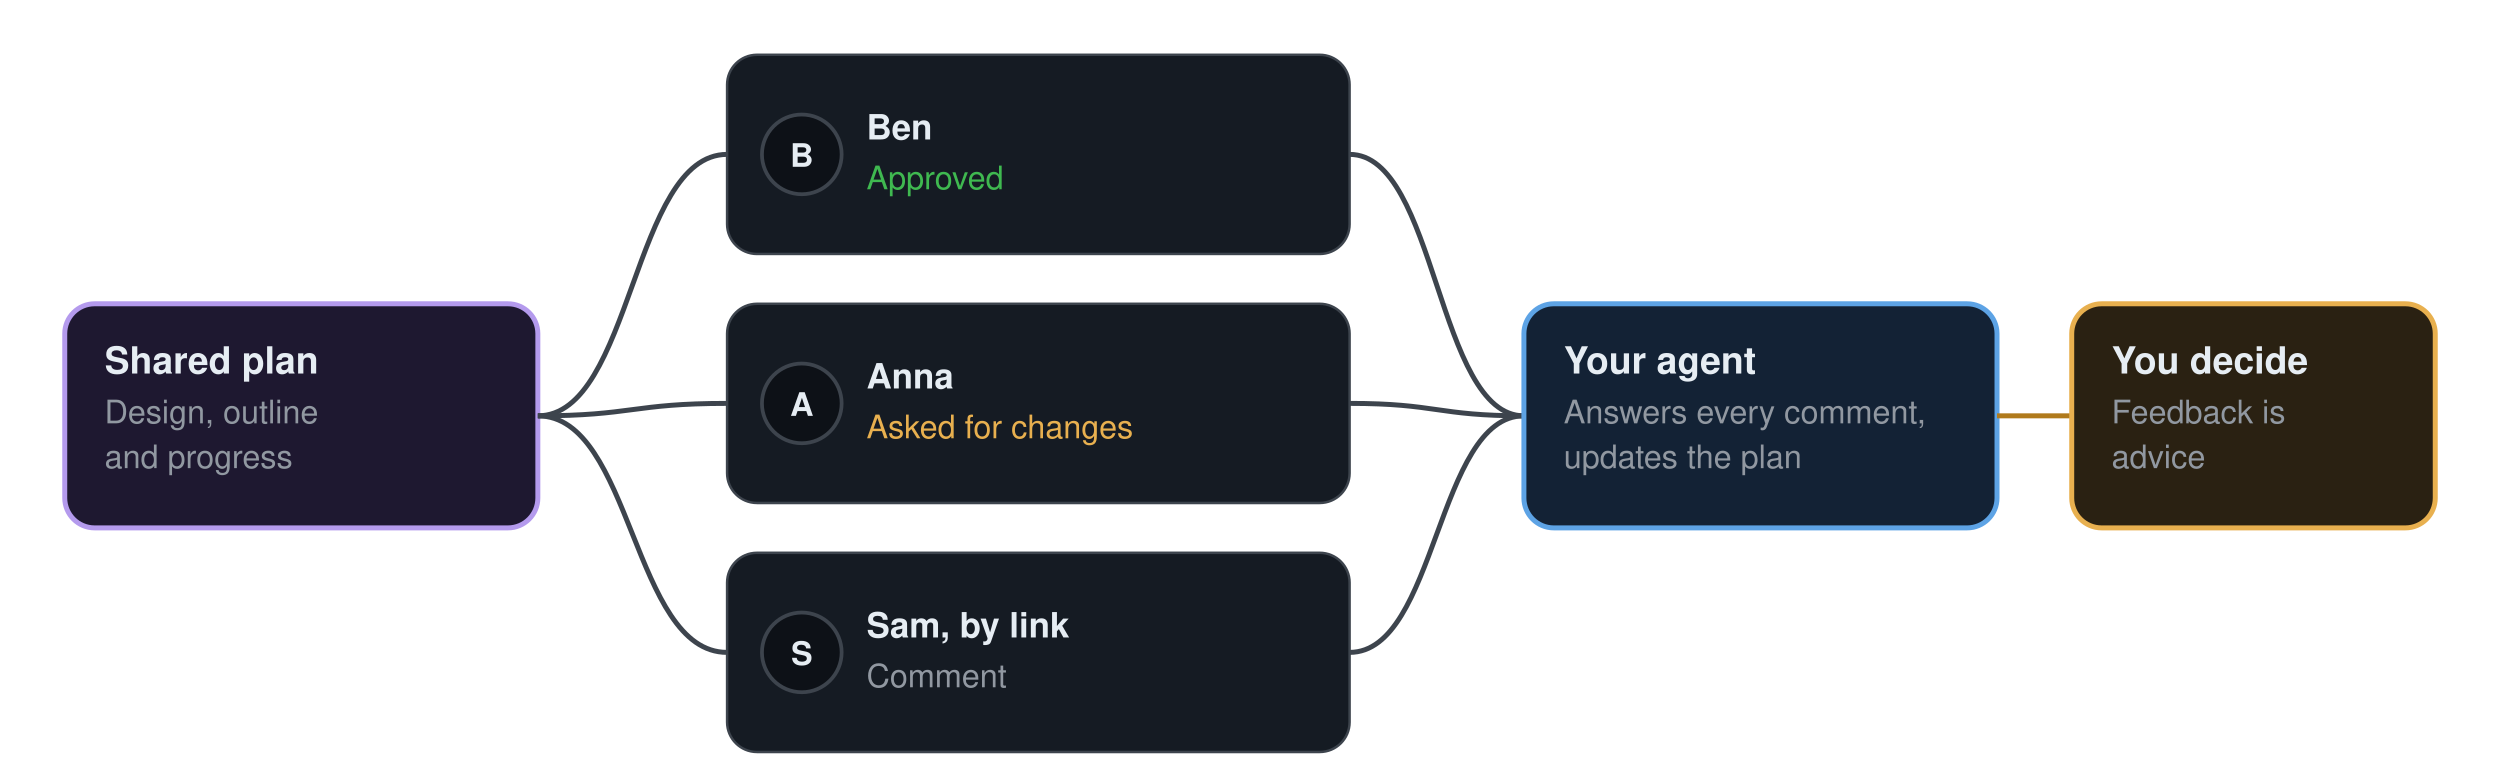
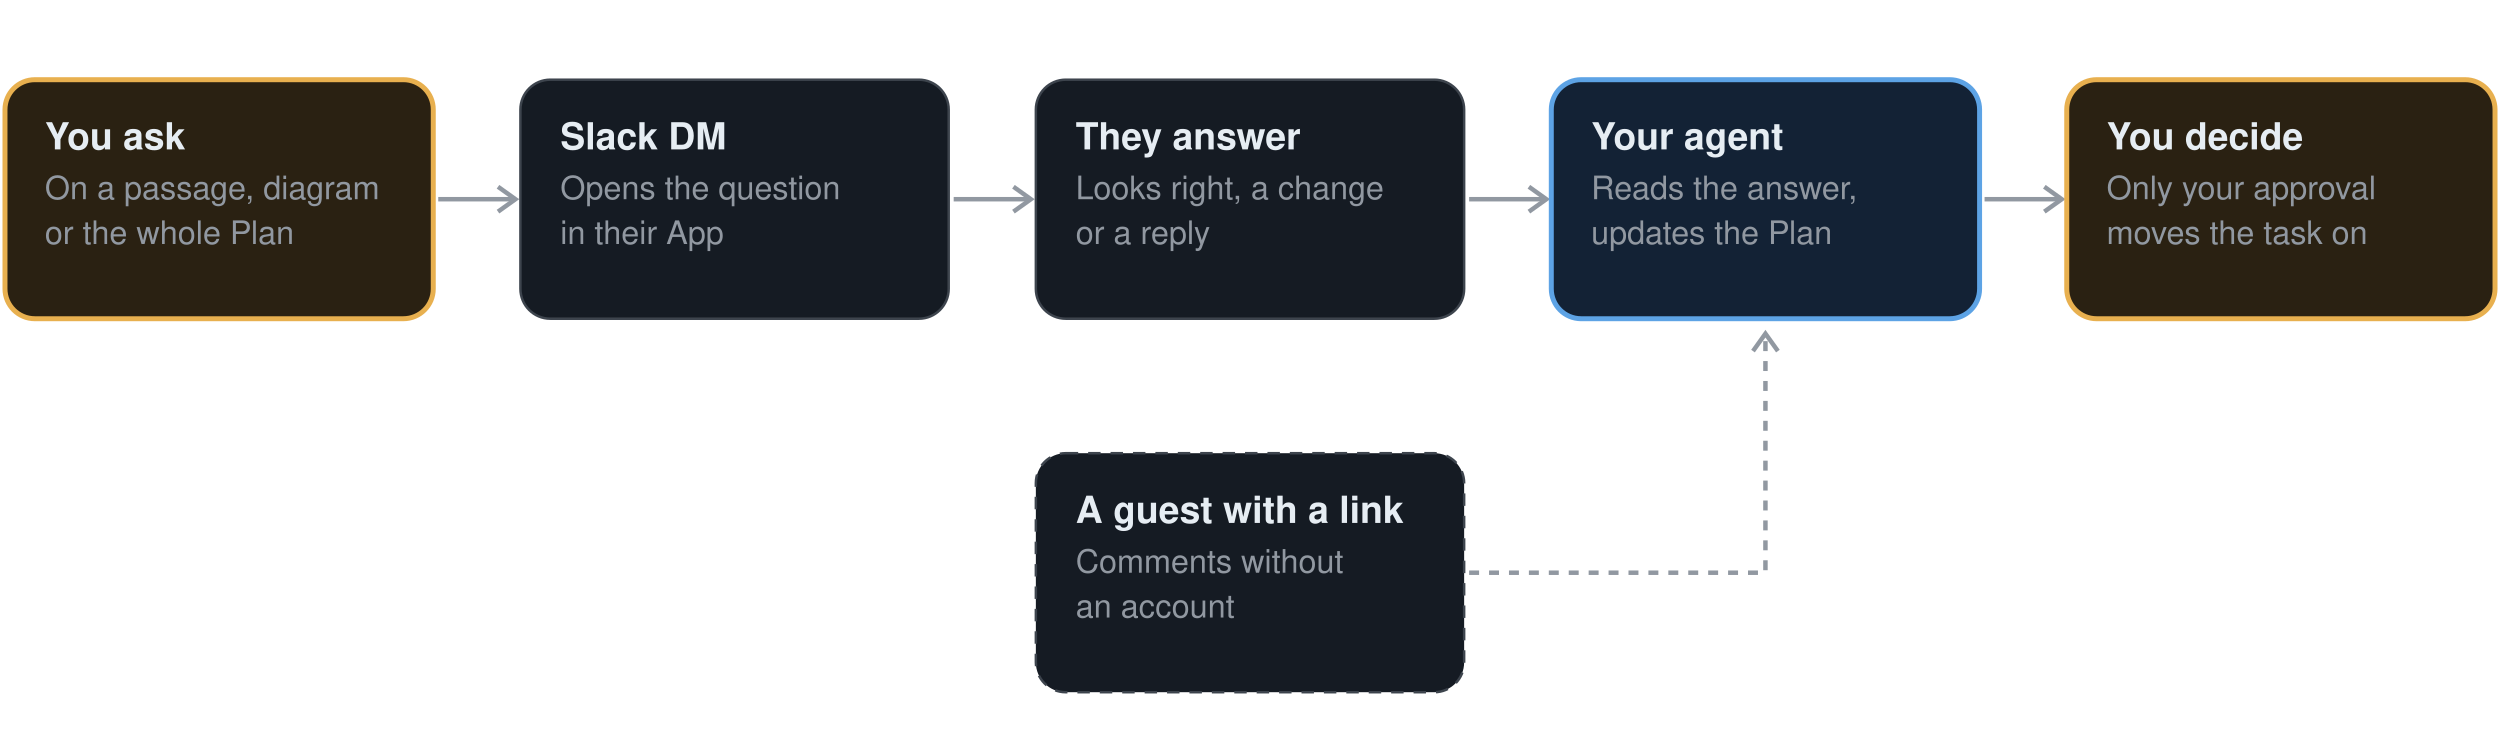
- <svg xmlns="http://www.w3.org/2000/svg" width="1004" height="310" viewBox="-2 -2 1004 310" role="img" aria-label="Team review of a plan: teammates and outside reviewers comment, your agent answers, you decide">
-   <rect x="24" y="120" width="190" height="90" rx="12" fill="#1e1830" stroke="#b49aed" stroke-width="2" />
-   <text x="40" y="148" font-family="-apple-system, BlinkMacSystemFont, 'Segoe UI', 'Helvetica Neue', Helvetica, Arial, sans-serif" font-size="15" font-weight="650" fill="#e6edf3" text-anchor="start">Shared plan</text>
-   <text x="40" y="168" font-family="-apple-system, BlinkMacSystemFont, 'Segoe UI', 'Helvetica Neue', Helvetica, Arial, sans-serif" font-size="13" font-weight="400" fill="#9198a1" text-anchor="start">Design, outline</text>
-   <text x="40" y="186" font-family="-apple-system, BlinkMacSystemFont, 'Segoe UI', 'Helvetica Neue', Helvetica, Arial, sans-serif" font-size="13" font-weight="400" fill="#9198a1" text-anchor="start">and progress</text>
-   <path d="M214 165 C252.0 165 252.0 60 290 60" fill="none" stroke="#3d444d" stroke-width="2" />
-   <rect x="290" y="20" width="250" height="80" rx="12" fill="#151b23" stroke="#3d444d" />
-   <circle cx="320" cy="60" r="16" fill="#0d1117" stroke="#3d444d" stroke-width="1.5" />
-   <text x="320" y="65" font-family="-apple-system, BlinkMacSystemFont, 'Segoe UI', 'Helvetica Neue', Helvetica, Arial, sans-serif" font-size="13" font-weight="650" fill="#e6edf3" text-anchor="middle">B</text>
-   <text x="346" y="54" font-family="-apple-system, BlinkMacSystemFont, 'Segoe UI', 'Helvetica Neue', Helvetica, Arial, sans-serif" font-size="14" font-weight="650" fill="#e6edf3" text-anchor="start">Ben</text>
-   <text x="346" y="74" font-family="-apple-system, BlinkMacSystemFont, 'Segoe UI', 'Helvetica Neue', Helvetica, Arial, sans-serif" font-size="13" font-weight="500" fill="#3fb950" text-anchor="start">Approved</text>
-   <path d="M540 60 C575.0 60 575.0 165 610 165" fill="none" stroke="#3d444d" stroke-width="2" />
-   <path d="M214 165 C252.0 165 252.0 160 290 160" fill="none" stroke="#3d444d" stroke-width="2" />
-   <rect x="290" y="120" width="250" height="80" rx="12" fill="#151b23" stroke="#3d444d" />
-   <circle cx="320" cy="160" r="16" fill="#0d1117" stroke="#3d444d" stroke-width="1.5" />
-   <text x="320" y="165" font-family="-apple-system, BlinkMacSystemFont, 'Segoe UI', 'Helvetica Neue', Helvetica, Arial, sans-serif" font-size="13" font-weight="650" fill="#e6edf3" text-anchor="middle">A</text>
-   <text x="346" y="154" font-family="-apple-system, BlinkMacSystemFont, 'Segoe UI', 'Helvetica Neue', Helvetica, Arial, sans-serif" font-size="14" font-weight="650" fill="#e6edf3" text-anchor="start">Anna</text>
-   <text x="346" y="174" font-family="-apple-system, BlinkMacSystemFont, 'Segoe UI', 'Helvetica Neue', Helvetica, Arial, sans-serif" font-size="13" font-weight="500" fill="#e8b04f" text-anchor="start">Asked for changes</text>
-   <path d="M540 160 C575.0 160 575.0 165 610 165" fill="none" stroke="#3d444d" stroke-width="2" />
-   <path d="M214 165 C252.0 165 252.0 260 290 260" fill="none" stroke="#3d444d" stroke-width="2" />
-   <rect x="290" y="220" width="250" height="80" rx="12" fill="#151b23" stroke="#3d444d" />
-   <circle cx="320" cy="260" r="16" fill="#0d1117" stroke="#3d444d" stroke-width="1.5" />
-   <text x="320" y="265" font-family="-apple-system, BlinkMacSystemFont, 'Segoe UI', 'Helvetica Neue', Helvetica, Arial, sans-serif" font-size="13" font-weight="650" fill="#e6edf3" text-anchor="middle">S</text>
-   <text x="346" y="254" font-family="-apple-system, BlinkMacSystemFont, 'Segoe UI', 'Helvetica Neue', Helvetica, Arial, sans-serif" font-size="14" font-weight="650" fill="#e6edf3" text-anchor="start">Sam, by link</text>
-   <text x="346" y="274" font-family="-apple-system, BlinkMacSystemFont, 'Segoe UI', 'Helvetica Neue', Helvetica, Arial, sans-serif" font-size="13" font-weight="500" fill="#9198a1" text-anchor="start">Comment</text>
-   <path d="M540 260 C575.0 260 575.0 165 610 165" fill="none" stroke="#3d444d" stroke-width="2" />
-   <rect x="610" y="120" width="190" height="90" rx="12" fill="#132235" stroke="#5da3e5" stroke-width="2" />
-   <text x="626" y="148" font-family="-apple-system, BlinkMacSystemFont, 'Segoe UI', 'Helvetica Neue', Helvetica, Arial, sans-serif" font-size="15" font-weight="650" fill="#e6edf3" text-anchor="start">Your agent</text>
-   <text x="626" y="168" font-family="-apple-system, BlinkMacSystemFont, 'Segoe UI', 'Helvetica Neue', Helvetica, Arial, sans-serif" font-size="13" font-weight="400" fill="#9198a1" text-anchor="start">Answers every comment,</text>
-   <text x="626" y="186" font-family="-apple-system, BlinkMacSystemFont, 'Segoe UI', 'Helvetica Neue', Helvetica, Arial, sans-serif" font-size="13" font-weight="400" fill="#9198a1" text-anchor="start">updates the plan</text>
-   <path d="M800 165 C815.0 165 815.0 165 830 165" fill="none" stroke="#b07a1c" stroke-width="2" />
-   <rect x="830" y="120" width="146" height="90" rx="12" fill="#2a2112" stroke="#e8b04f" stroke-width="2" />
-   <text x="846" y="148" font-family="-apple-system, BlinkMacSystemFont, 'Segoe UI', 'Helvetica Neue', Helvetica, Arial, sans-serif" font-size="15" font-weight="650" fill="#e6edf3" text-anchor="start">You decide</text>
-   <text x="846" y="168" font-family="-apple-system, BlinkMacSystemFont, 'Segoe UI', 'Helvetica Neue', Helvetica, Arial, sans-serif" font-size="13" font-weight="400" fill="#9198a1" text-anchor="start">Feedback is</text>
-   <text x="846" y="186" font-family="-apple-system, BlinkMacSystemFont, 'Segoe UI', 'Helvetica Neue', Helvetica, Arial, sans-serif" font-size="13" font-weight="400" fill="#9198a1" text-anchor="start">advice</text>
+ <svg xmlns="http://www.w3.org/2000/svg" width="1004" height="294" viewBox="-2 -2 1004 294" role="img" aria-label="Plan review with your team: you ask a teammate about a part of the Plan, a Slack message opens it in their App, they answer, the answer reaches your agent, and you decide; a guest with a link can comment too">
+   <rect x="0" y="30" width="172" height="96" rx="12" fill="#2a2112" stroke="#e8b04f" stroke-width="2" />
+   <text x="16" y="58" font-family="-apple-system, BlinkMacSystemFont, 'Segoe UI', 'Helvetica Neue', Helvetica, Arial, sans-serif" font-size="15" font-weight="650" fill="#e6edf3" text-anchor="start">You ask</text>
+   <text x="16" y="78" font-family="-apple-system, BlinkMacSystemFont, 'Segoe UI', 'Helvetica Neue', Helvetica, Arial, sans-serif" font-size="13" font-weight="400" fill="#9198a1" text-anchor="start">On a passage, diagram</text>
+   <text x="16" y="96" font-family="-apple-system, BlinkMacSystemFont, 'Segoe UI', 'Helvetica Neue', Helvetica, Arial, sans-serif" font-size="13" font-weight="400" fill="#9198a1" text-anchor="start">or the whole Plan</text>
+   <path d="M174 78 L205 78" stroke="#9198a1" stroke-width="1.8" />
+   <path d="M198 73 l7 5 l-7 5" fill="none" stroke="#9198a1" stroke-width="1.8" />
+   <rect x="207" y="30" width="172" height="96" rx="12" fill="#151b23" stroke="#3d444d" stroke-width="1" />
+   <text x="223" y="58" font-family="-apple-system, BlinkMacSystemFont, 'Segoe UI', 'Helvetica Neue', Helvetica, Arial, sans-serif" font-size="15" font-weight="650" fill="#e6edf3" text-anchor="start">Slack DM</text>
+   <text x="223" y="78" font-family="-apple-system, BlinkMacSystemFont, 'Segoe UI', 'Helvetica Neue', Helvetica, Arial, sans-serif" font-size="13" font-weight="400" fill="#9198a1" text-anchor="start">Opens the question</text>
+   <text x="223" y="96" font-family="-apple-system, BlinkMacSystemFont, 'Segoe UI', 'Helvetica Neue', Helvetica, Arial, sans-serif" font-size="13" font-weight="400" fill="#9198a1" text-anchor="start">in their App</text>
+   <path d="M381 78 L412 78" stroke="#9198a1" stroke-width="1.8" />
+   <path d="M405 73 l7 5 l-7 5" fill="none" stroke="#9198a1" stroke-width="1.8" />
+   <rect x="414" y="30" width="172" height="96" rx="12" fill="#151b23" stroke="#3d444d" stroke-width="1" />
+   <text x="430" y="58" font-family="-apple-system, BlinkMacSystemFont, 'Segoe UI', 'Helvetica Neue', Helvetica, Arial, sans-serif" font-size="15" font-weight="650" fill="#e6edf3" text-anchor="start">They answer</text>
+   <text x="430" y="78" font-family="-apple-system, BlinkMacSystemFont, 'Segoe UI', 'Helvetica Neue', Helvetica, Arial, sans-serif" font-size="13" font-weight="400" fill="#9198a1" text-anchor="start">Looks right, a change</text>
+   <text x="430" y="96" font-family="-apple-system, BlinkMacSystemFont, 'Segoe UI', 'Helvetica Neue', Helvetica, Arial, sans-serif" font-size="13" font-weight="400" fill="#9198a1" text-anchor="start">or a reply</text>
+   <path d="M588 78 L619 78" stroke="#9198a1" stroke-width="1.8" />
+   <path d="M612 73 l7 5 l-7 5" fill="none" stroke="#9198a1" stroke-width="1.8" />
+   <rect x="621" y="30" width="172" height="96" rx="12" fill="#132235" stroke="#5da3e5" stroke-width="2" />
+   <text x="637" y="58" font-family="-apple-system, BlinkMacSystemFont, 'Segoe UI', 'Helvetica Neue', Helvetica, Arial, sans-serif" font-size="15" font-weight="650" fill="#e6edf3" text-anchor="start">Your agent</text>
+   <text x="637" y="78" font-family="-apple-system, BlinkMacSystemFont, 'Segoe UI', 'Helvetica Neue', Helvetica, Arial, sans-serif" font-size="13" font-weight="400" fill="#9198a1" text-anchor="start">Reads the answer,</text>
+   <text x="637" y="96" font-family="-apple-system, BlinkMacSystemFont, 'Segoe UI', 'Helvetica Neue', Helvetica, Arial, sans-serif" font-size="13" font-weight="400" fill="#9198a1" text-anchor="start">updates the Plan</text>
+   <path d="M795 78 L826 78" stroke="#9198a1" stroke-width="1.8" />
+   <path d="M819 73 l7 5 l-7 5" fill="none" stroke="#9198a1" stroke-width="1.8" />
+   <rect x="828" y="30" width="172" height="96" rx="12" fill="#2a2112" stroke="#e8b04f" stroke-width="2" />
+   <text x="844" y="58" font-family="-apple-system, BlinkMacSystemFont, 'Segoe UI', 'Helvetica Neue', Helvetica, Arial, sans-serif" font-size="15" font-weight="650" fill="#e6edf3" text-anchor="start">You decide</text>
+   <text x="844" y="78" font-family="-apple-system, BlinkMacSystemFont, 'Segoe UI', 'Helvetica Neue', Helvetica, Arial, sans-serif" font-size="13" font-weight="400" fill="#9198a1" text-anchor="start">Only your approval</text>
+   <text x="844" y="96" font-family="-apple-system, BlinkMacSystemFont, 'Segoe UI', 'Helvetica Neue', Helvetica, Arial, sans-serif" font-size="13" font-weight="400" fill="#9198a1" text-anchor="start">moves the task on</text>
+   <rect x="414" y="180" width="172" height="96" rx="12" fill="#151b23" stroke="#3d444d" stroke-width="1" stroke-dasharray="5 4" />
+   <text x="430" y="208" font-family="-apple-system, BlinkMacSystemFont, 'Segoe UI', 'Helvetica Neue', Helvetica, Arial, sans-serif" font-size="15" font-weight="650" fill="#e6edf3" text-anchor="start">A guest with a link</text>
+   <text x="430" y="228" font-family="-apple-system, BlinkMacSystemFont, 'Segoe UI', 'Helvetica Neue', Helvetica, Arial, sans-serif" font-size="13" font-weight="400" fill="#9198a1" text-anchor="start">Comments without</text>
+   <text x="430" y="246" font-family="-apple-system, BlinkMacSystemFont, 'Segoe UI', 'Helvetica Neue', Helvetica, Arial, sans-serif" font-size="13" font-weight="400" fill="#9198a1" text-anchor="start">an account</text>
+   <path d="M588 228 H707 V132" fill="none" stroke="#9198a1" stroke-width="1.8" stroke-dasharray="4 4" />
+   <path d="M702 139 l5 -7 l5 7" fill="none" stroke="#9198a1" stroke-width="1.8" />
</svg>
